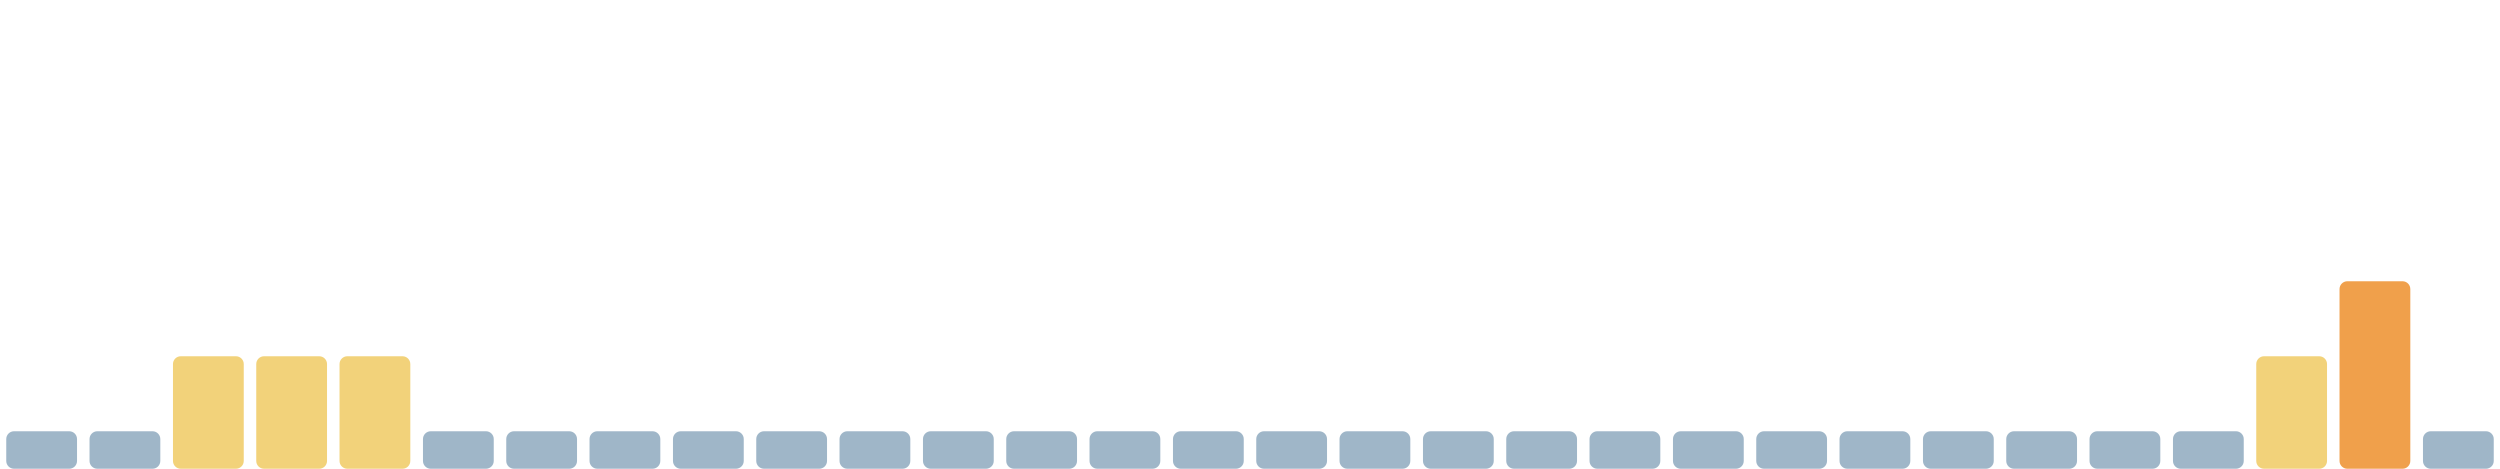
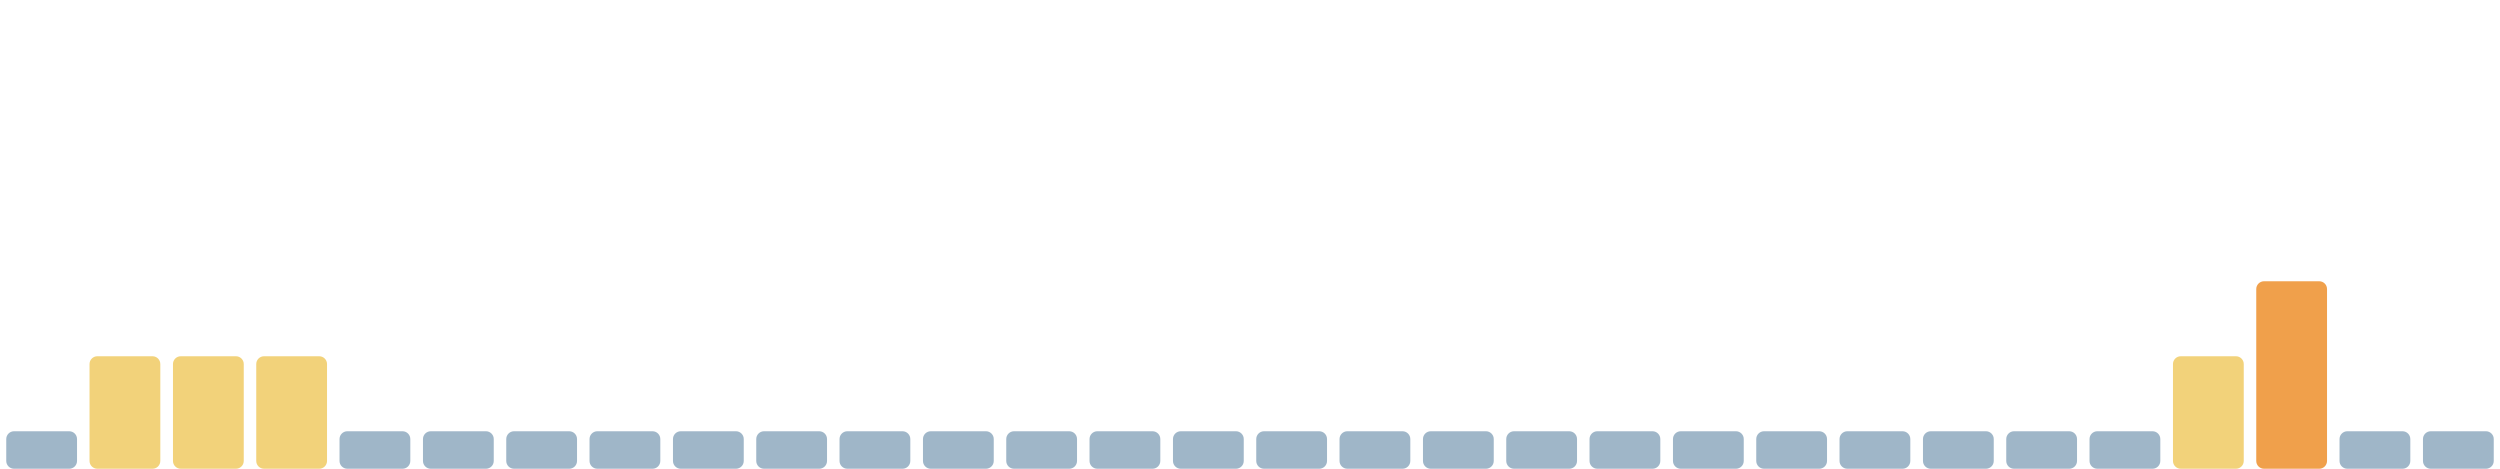
<svg xmlns="http://www.w3.org/2000/svg" viewBox="0 0 1600 300" width="1600" height="300" preserveAspectRatio="none" role="img" aria-label="Índice de huella climática de los últimos 30 días">
  <rect x="4.0" y="276" width="45.3" height="24" rx="5" fill="#9fb6c8" />
-   <rect x="57.3" y="276" width="45.3" height="24" rx="5" fill="#9fb6c8" />
+   <rect x="57.3" y="228" width="45.3" height="72" rx="5" fill="#f2d27a" />
  <rect x="110.7" y="228" width="45.3" height="72" rx="5" fill="#f2d27a" />
  <rect x="164.0" y="228" width="45.3" height="72" rx="5" fill="#f2d27a" />
-   <rect x="217.3" y="228" width="45.3" height="72" rx="5" fill="#f2d27a" />
+   <rect x="217.3" y="276" width="45.3" height="24" rx="5" fill="#9fb6c8" />
  <rect x="270.7" y="276" width="45.3" height="24" rx="5" fill="#9fb6c8" />
  <rect x="324.0" y="276" width="45.3" height="24" rx="5" fill="#9fb6c8" />
  <rect x="377.3" y="276" width="45.3" height="24" rx="5" fill="#9fb6c8" />
  <rect x="430.7" y="276" width="45.3" height="24" rx="5" fill="#9fb6c8" />
  <rect x="484.0" y="276" width="45.3" height="24" rx="5" fill="#9fb6c8" />
  <rect x="537.3" y="276" width="45.3" height="24" rx="5" fill="#9fb6c8" />
  <rect x="590.7" y="276" width="45.3" height="24" rx="5" fill="#9fb6c8" />
  <rect x="644.0" y="276" width="45.3" height="24" rx="5" fill="#9fb6c8" />
  <rect x="697.3" y="276" width="45.3" height="24" rx="5" fill="#9fb6c8" />
  <rect x="750.7" y="276" width="45.3" height="24" rx="5" fill="#9fb6c8" />
  <rect x="804.0" y="276" width="45.3" height="24" rx="5" fill="#9fb6c8" />
  <rect x="857.3" y="276" width="45.3" height="24" rx="5" fill="#9fb6c8" />
  <rect x="910.7" y="276" width="45.3" height="24" rx="5" fill="#9fb6c8" />
  <rect x="964.0" y="276" width="45.3" height="24" rx="5" fill="#9fb6c8" />
  <rect x="1017.3" y="276" width="45.3" height="24" rx="5" fill="#9fb6c8" />
  <rect x="1070.7" y="276" width="45.3" height="24" rx="5" fill="#9fb6c8" />
  <rect x="1124.0" y="276" width="45.3" height="24" rx="5" fill="#9fb6c8" />
  <rect x="1177.3" y="276" width="45.3" height="24" rx="5" fill="#9fb6c8" />
  <rect x="1230.7" y="276" width="45.3" height="24" rx="5" fill="#9fb6c8" />
  <rect x="1284.0" y="276" width="45.3" height="24" rx="5" fill="#9fb6c8" />
  <rect x="1337.3" y="276" width="45.3" height="24" rx="5" fill="#9fb6c8" />
-   <rect x="1390.7" y="276" width="45.3" height="24" rx="5" fill="#9fb6c8" />
-   <rect x="1444.0" y="228" width="45.3" height="72" rx="5" fill="#f2d27a" />
-   <rect x="1497.3" y="180" width="45.3" height="120" rx="5" fill="#f0a04b" />
+   <rect x="1390.7" y="228" width="45.3" height="72" rx="5" fill="#f2d27a" />
+   <rect x="1444.0" y="180" width="45.3" height="120" rx="5" fill="#f0a04b" />
+   <rect x="1497.3" y="276" width="45.3" height="24" rx="5" fill="#9fb6c8" />
  <rect x="1550.7" y="276" width="45.3" height="24" rx="5" fill="#9fb6c8" />
</svg>
